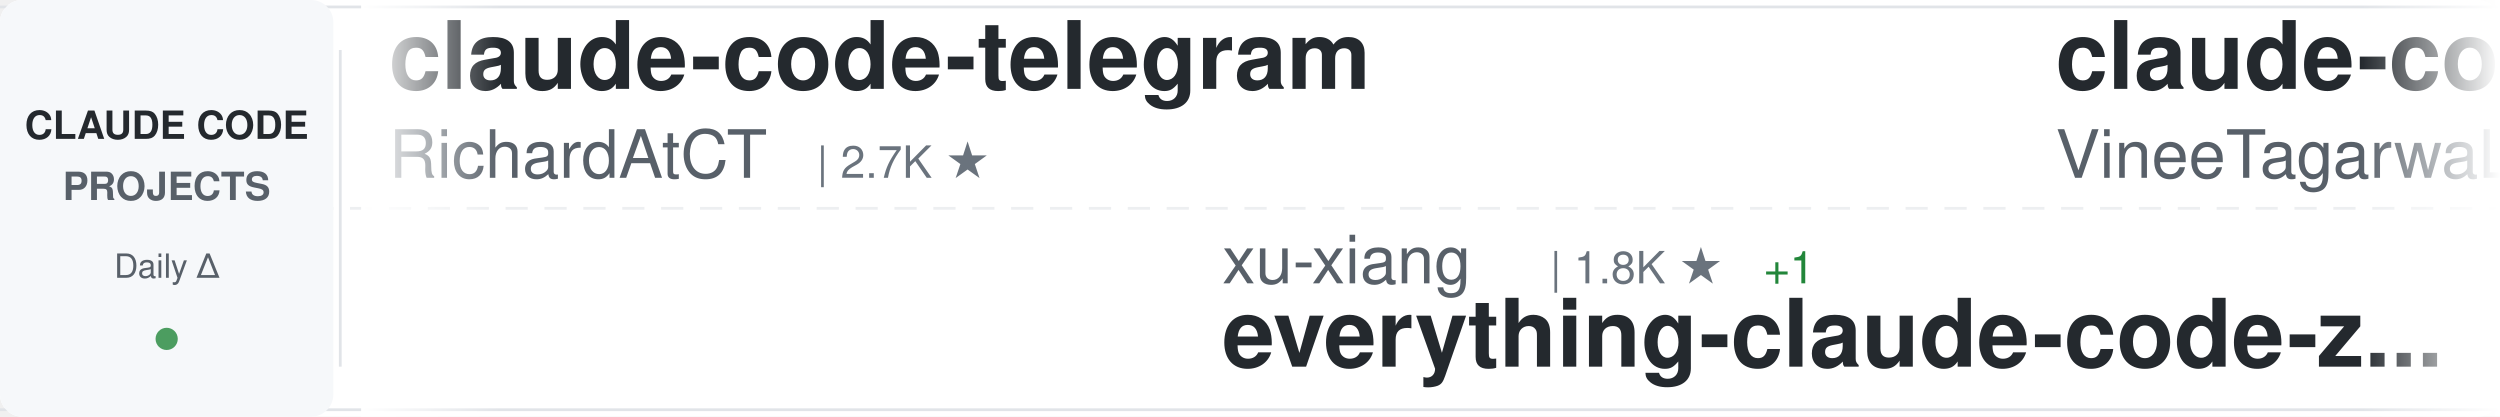
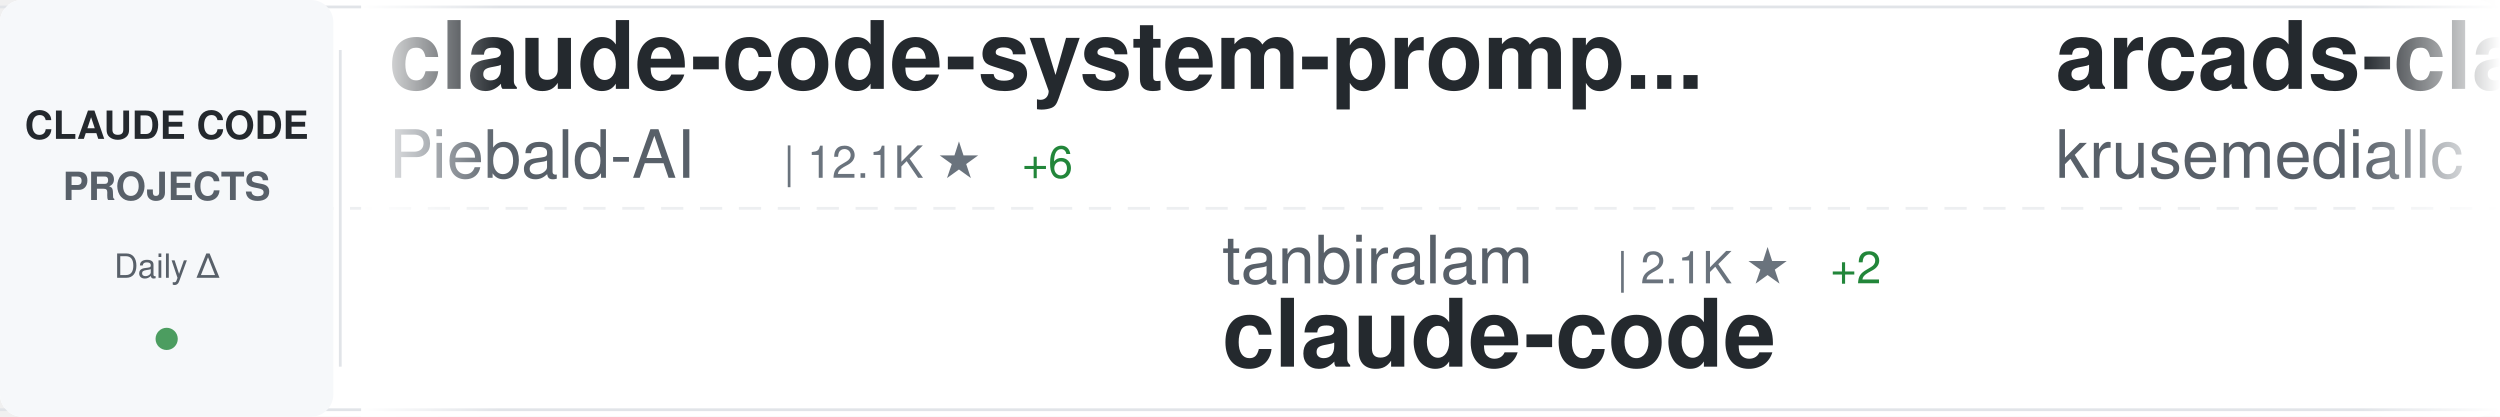
<svg xmlns="http://www.w3.org/2000/svg" width="900" height="150">
  <defs>
    <linearGradient id="awesomeLeftFade" x1="0%" y1="0%" x2="100%" y2="0%">
      <stop offset="0%" style="stop-color:#ffffff;stop-opacity:1" />
      <stop offset="100%" style="stop-color:#ffffff;stop-opacity:0" />
    </linearGradient>
    <linearGradient id="awesomeRightFade" x1="0%" y1="0%" x2="100%" y2="0%">
      <stop offset="0%" style="stop-color:#ffffff;stop-opacity:0" />
      <stop offset="100%" style="stop-color:#ffffff;stop-opacity:1" />
    </linearGradient>
  </defs>
  <rect width="900" height="150" fill="#ffffff" rx="8" />
  <rect x="0" y="2" width="900" height="1" fill="#e1e4e8" />
  <rect x="0" y="147" width="900" height="1" fill="#e1e4e8" />
  <line x1="0" y1="75" x2="900" y2="75" stroke="#e1e4e8" stroke-width="1" stroke-dasharray="8 6" opacity="0.6" />
  <rect x="0" y="0" width="120" height="150" fill="#f6f8fa" rx="8" />
  <text x="60" y="50" font-family="-apple-system, BlinkMacSystemFont, 'Segoe UI', Helvetica, Arial, sans-serif" font-size="14" font-weight="600" fill="#24292e" text-anchor="middle">CLAUDE CODE</text>
  <text x="60" y="72" font-family="-apple-system, BlinkMacSystemFont, 'Segoe UI', Helvetica, Arial, sans-serif" font-size="14" font-weight="600" fill="#586069" text-anchor="middle">PROJECTS</text>
  <text x="60" y="100" font-family="-apple-system, BlinkMacSystemFont, 'Segoe UI', Helvetica, Arial, sans-serif" font-size="12" font-weight="500" fill="#586069" text-anchor="middle">Daily Δ</text>
  <circle cx="60" cy="122" r="4" fill="#22863a" opacity="0.8" />
  <rect x="122" y="18" width="1" height="114" fill="#e1e4e8" />
  <clipPath id="awesomeTickerClip">
    <rect x="130" y="0" width="770" height="150" />
  </clipPath>
  <g clip-path="url(#awesomeTickerClip)">
    <g id="awesomeTickerItems">
      <animateTransform attributeName="transform" attributeType="XML" type="translate" from="0 0" to="-3000 0" dur="54s" repeatCount="indefinite" />
      <g transform="translate(0, 0)">
-         <text x="140" y="32" font-family="-apple-system, BlinkMacSystemFont, 'Segoe UI', Helvetica, Arial, sans-serif" font-size="34" font-weight="600" fill="#24292e">claude-code-telegram</text>
-         <text x="140" y="64" font-family="-apple-system, BlinkMacSystemFont, 'Segoe UI', Helvetica, Arial, sans-serif" font-size="24" font-weight="400" fill="#586069">RichardAtCT</text>
-         <text x="294" y="64" font-family="-apple-system, BlinkMacSystemFont, 'Segoe UI', Helvetica, Arial, sans-serif" font-size="16" font-weight="500" fill="#6a737d">| 2.7K ★</text>
+         <text x="140" y="32" font-family="-apple-system, BlinkMacSystemFont, 'Segoe UI', Helvetica, Arial, sans-serif" font-size="34" font-weight="600" fill="#24292e">claude-code-system-promp...</text>
+         <text x="140" y="64" font-family="-apple-system, BlinkMacSystemFont, 'Segoe UI', Helvetica, Arial, sans-serif" font-size="24" font-weight="400" fill="#586069">Piebald-AI</text>
+         <text x="282" y="64" font-family="-apple-system, BlinkMacSystemFont, 'Segoe UI', Helvetica, Arial, sans-serif" font-size="16" font-weight="500" fill="#6a737d">| 12.1K ★</text>
+         <text x="368" y="64" font-family="-apple-system, BlinkMacSystemFont, 'Segoe UI', Helvetica, Arial, sans-serif" font-size="16" font-weight="500" fill="#22863a"> +6</text>
      </g>
      <g transform="translate(300, 0)">
-         <text x="140" y="102" font-family="-apple-system, BlinkMacSystemFont, 'Segoe UI', Helvetica, Arial, sans-serif" font-size="24" font-weight="400" fill="#586069">xu-xiang</text>
-         <text x="258" y="102" font-family="-apple-system, BlinkMacSystemFont, 'Segoe UI', Helvetica, Arial, sans-serif" font-size="16" font-weight="500" fill="#6a737d">| 1.8K ★</text>
-         <text x="335" y="102" font-family="-apple-system, BlinkMacSystemFont, 'Segoe UI', Helvetica, Arial, sans-serif" font-size="16" font-weight="500" fill="#22863a"> +1</text>
-         <text x="140" y="132" font-family="-apple-system, BlinkMacSystemFont, 'Segoe UI', Helvetica, Arial, sans-serif" font-size="34" font-weight="600" fill="#24292e">everything-claude-code-z...</text>
+         <text x="140" y="102" font-family="-apple-system, BlinkMacSystemFont, 'Segoe UI', Helvetica, Arial, sans-serif" font-size="24" font-weight="400" fill="#586069">tanbiralam</text>
+         <text x="282" y="102" font-family="-apple-system, BlinkMacSystemFont, 'Segoe UI', Helvetica, Arial, sans-serif" font-size="16" font-weight="500" fill="#6a737d">| 2.1K ★</text>
+         <text x="359" y="102" font-family="-apple-system, BlinkMacSystemFont, 'Segoe UI', Helvetica, Arial, sans-serif" font-size="16" font-weight="500" fill="#22863a"> +2</text>
+         <text x="140" y="132" font-family="-apple-system, BlinkMacSystemFont, 'Segoe UI', Helvetica, Arial, sans-serif" font-size="34" font-weight="600" fill="#24292e">claude-code</text>
      </g>
      <g transform="translate(600, 0)">
-         <text x="140" y="32" font-family="-apple-system, BlinkMacSystemFont, 'Segoe UI', Helvetica, Arial, sans-serif" font-size="34" font-weight="600" fill="#24292e">claude-code</text>
-         <text x="140" y="64" font-family="-apple-system, BlinkMacSystemFont, 'Segoe UI', Helvetica, Arial, sans-serif" font-size="24" font-weight="400" fill="#586069">VineeTagarwaL-code</text>
-         <text x="378" y="64" font-family="-apple-system, BlinkMacSystemFont, 'Segoe UI', Helvetica, Arial, sans-serif" font-size="16" font-weight="500" fill="#6a737d">| 273 ★</text>
+         <text x="140" y="32" font-family="-apple-system, BlinkMacSystemFont, 'Segoe UI', Helvetica, Arial, sans-serif" font-size="34" font-weight="600" fill="#24292e">arcads-claude-code</text>
+         <text x="140" y="64" font-family="-apple-system, BlinkMacSystemFont, 'Segoe UI', Helvetica, Arial, sans-serif" font-size="24" font-weight="400" fill="#586069">krusemediallc</text>
+         <text x="318" y="64" font-family="-apple-system, BlinkMacSystemFont, 'Segoe UI', Helvetica, Arial, sans-serif" font-size="16" font-weight="500" fill="#6a737d">| 1.1K ★</text>
+         <text x="395" y="64" font-family="-apple-system, BlinkMacSystemFont, 'Segoe UI', Helvetica, Arial, sans-serif" font-size="16" font-weight="500" fill="#cb2431"> -1</text>
      </g>
      <g transform="translate(900, 0)">
-         <text x="140" y="102" font-family="-apple-system, BlinkMacSystemFont, 'Segoe UI', Helvetica, Arial, sans-serif" font-size="24" font-weight="400" fill="#586069">fuergaosi233</text>
-         <text x="306" y="102" font-family="-apple-system, BlinkMacSystemFont, 'Segoe UI', Helvetica, Arial, sans-serif" font-size="16" font-weight="500" fill="#6a737d">| 2.8K ★</text>
-         <text x="140" y="132" font-family="-apple-system, BlinkMacSystemFont, 'Segoe UI', Helvetica, Arial, sans-serif" font-size="34" font-weight="600" fill="#24292e">claude-code-proxy</text>
+         <text x="140" y="102" font-family="-apple-system, BlinkMacSystemFont, 'Segoe UI', Helvetica, Arial, sans-serif" font-size="24" font-weight="400" fill="#586069">sugyan</text>
+         <text x="234" y="102" font-family="-apple-system, BlinkMacSystemFont, 'Segoe UI', Helvetica, Arial, sans-serif" font-size="16" font-weight="500" fill="#6a737d">| 1.1K ★</text>
+         <text x="140" y="132" font-family="-apple-system, BlinkMacSystemFont, 'Segoe UI', Helvetica, Arial, sans-serif" font-size="34" font-weight="600" fill="#24292e">claude-code-webui</text>
      </g>
      <g transform="translate(1200, 0)">
+         <text x="140" y="32" font-family="-apple-system, BlinkMacSystemFont, 'Segoe UI', Helvetica, Arial, sans-serif" font-size="34" font-weight="600" fill="#24292e">sc-claude-code-files</text>
+         <text x="140" y="64" font-family="-apple-system, BlinkMacSystemFont, 'Segoe UI', Helvetica, Arial, sans-serif" font-size="24" font-weight="400" fill="#586069">https-deeplearning-ai</text>
+         <text x="414" y="64" font-family="-apple-system, BlinkMacSystemFont, 'Segoe UI', Helvetica, Arial, sans-serif" font-size="16" font-weight="500" fill="#6a737d">| 537 ★</text>
+       </g>
+       <g transform="translate(1500, 0)">
+         <text x="140" y="102" font-family="-apple-system, BlinkMacSystemFont, 'Segoe UI', Helvetica, Arial, sans-serif" font-size="24" font-weight="400" fill="#586069">ykdojo</text>
+         <text x="234" y="102" font-family="-apple-system, BlinkMacSystemFont, 'Segoe UI', Helvetica, Arial, sans-serif" font-size="16" font-weight="500" fill="#6a737d">| 9.5K ★</text>
+         <text x="311" y="102" font-family="-apple-system, BlinkMacSystemFont, 'Segoe UI', Helvetica, Arial, sans-serif" font-size="16" font-weight="500" fill="#22863a"> +5</text>
+         <text x="140" y="132" font-family="-apple-system, BlinkMacSystemFont, 'Segoe UI', Helvetica, Arial, sans-serif" font-size="34" font-weight="600" fill="#24292e">claude-code-tips</text>
+       </g>
+       <g transform="translate(1800, 0)">
        <text x="140" y="32" font-family="-apple-system, BlinkMacSystemFont, 'Segoe UI', Helvetica, Arial, sans-serif" font-size="34" font-weight="600" fill="#24292e">claude-code-hooks-master...</text>
        <text x="140" y="64" font-family="-apple-system, BlinkMacSystemFont, 'Segoe UI', Helvetica, Arial, sans-serif" font-size="24" font-weight="400" fill="#586069">disler</text>
        <text x="234" y="64" font-family="-apple-system, BlinkMacSystemFont, 'Segoe UI', Helvetica, Arial, sans-serif" font-size="16" font-weight="500" fill="#6a737d">| 3.9K ★</text>
        <text x="311" y="64" font-family="-apple-system, BlinkMacSystemFont, 'Segoe UI', Helvetica, Arial, sans-serif" font-size="16" font-weight="500" fill="#22863a"> +2</text>
      </g>
-       <g transform="translate(1500, 0)">
-         <text x="140" y="102" font-family="-apple-system, BlinkMacSystemFont, 'Segoe UI', Helvetica, Arial, sans-serif" font-size="24" font-weight="400" fill="#586069">guanshan</text>
-         <text x="258" y="102" font-family="-apple-system, BlinkMacSystemFont, 'Segoe UI', Helvetica, Arial, sans-serif" font-size="16" font-weight="500" fill="#6a737d">| 61 ★</text>
-         <text x="140" y="132" font-family="-apple-system, BlinkMacSystemFont, 'Segoe UI', Helvetica, Arial, sans-serif" font-size="34" font-weight="600" fill="#24292e">ClaudeCode</text>
-       </g>
-       <g transform="translate(1800, 0)">
-         <text x="140" y="32" font-family="-apple-system, BlinkMacSystemFont, 'Segoe UI', Helvetica, Arial, sans-serif" font-size="34" font-weight="600" fill="#24292e">claude-code-guide</text>
-         <text x="140" y="64" font-family="-apple-system, BlinkMacSystemFont, 'Segoe UI', Helvetica, Arial, sans-serif" font-size="24" font-weight="400" fill="#586069">zebbern</text>
-         <text x="246" y="64" font-family="-apple-system, BlinkMacSystemFont, 'Segoe UI', Helvetica, Arial, sans-serif" font-size="16" font-weight="500" fill="#6a737d">| 4.4K ★</text>
-       </g>
      <g transform="translate(2100, 0)">
-         <text x="140" y="102" font-family="-apple-system, BlinkMacSystemFont, 'Segoe UI', Helvetica, Arial, sans-serif" font-size="24" font-weight="400" fill="#586069">anthropics</text>
-         <text x="282" y="102" font-family="-apple-system, BlinkMacSystemFont, 'Segoe UI', Helvetica, Arial, sans-serif" font-size="16" font-weight="500" fill="#6a737d">| 8.5K ★</text>
-         <text x="140" y="132" font-family="-apple-system, BlinkMacSystemFont, 'Segoe UI', Helvetica, Arial, sans-serif" font-size="34" font-weight="600" fill="#24292e">claude-code-action</text>
+         <text x="140" y="102" font-family="-apple-system, BlinkMacSystemFont, 'Segoe UI', Helvetica, Arial, sans-serif" font-size="24" font-weight="400" fill="#586069">KPR111</text>
+         <text x="234" y="102" font-family="-apple-system, BlinkMacSystemFont, 'Segoe UI', Helvetica, Arial, sans-serif" font-size="16" font-weight="500" fill="#6a737d">| 18 ★</text>
+         <text x="140" y="132" font-family="-apple-system, BlinkMacSystemFont, 'Segoe UI', Helvetica, Arial, sans-serif" font-size="34" font-weight="600" fill="#24292e">Claude-Code</text>
      </g>
      <g transform="translate(2400, 0)">
-         <text x="140" y="32" font-family="-apple-system, BlinkMacSystemFont, 'Segoe UI', Helvetica, Arial, sans-serif" font-size="34" font-weight="600" fill="#24292e">skills</text>
-         <text x="140" y="64" font-family="-apple-system, BlinkMacSystemFont, 'Segoe UI', Helvetica, Arial, sans-serif" font-size="24" font-weight="400" fill="#586069">anthropics</text>
-         <text x="282" y="64" font-family="-apple-system, BlinkMacSystemFont, 'Segoe UI', Helvetica, Arial, sans-serif" font-size="16" font-weight="500" fill="#6a737d">| 165.2K ★</text>
-         <text x="377" y="64" font-family="-apple-system, BlinkMacSystemFont, 'Segoe UI', Helvetica, Arial, sans-serif" font-size="16" font-weight="500" fill="#22863a"> +49</text>
+         <text x="140" y="32" font-family="-apple-system, BlinkMacSystemFont, 'Segoe UI', Helvetica, Arial, sans-serif" font-size="34" font-weight="600" fill="#24292e">claude-code-proxy</text>
+         <text x="140" y="64" font-family="-apple-system, BlinkMacSystemFont, 'Segoe UI', Helvetica, Arial, sans-serif" font-size="24" font-weight="400" fill="#586069">1rgs</text>
+         <text x="210" y="64" font-family="-apple-system, BlinkMacSystemFont, 'Segoe UI', Helvetica, Arial, sans-serif" font-size="16" font-weight="500" fill="#6a737d">| 3.7K ★</text>
      </g>
      <g transform="translate(2700, 0)">
-         <text x="140" y="102" font-family="-apple-system, BlinkMacSystemFont, 'Segoe UI', Helvetica, Arial, sans-serif" font-size="24" font-weight="400" fill="#586069">wanshuiyin</text>
-         <text x="282" y="102" font-family="-apple-system, BlinkMacSystemFont, 'Segoe UI', Helvetica, Arial, sans-serif" font-size="16" font-weight="500" fill="#6a737d">| 14.0K ★</text>
-         <text x="368" y="102" font-family="-apple-system, BlinkMacSystemFont, 'Segoe UI', Helvetica, Arial, sans-serif" font-size="16" font-weight="500" fill="#22863a"> +4</text>
-         <text x="140" y="132" font-family="-apple-system, BlinkMacSystemFont, 'Segoe UI', Helvetica, Arial, sans-serif" font-size="34" font-weight="600" fill="#24292e">Auto-claude-code-researc...</text>
+         <text x="140" y="102" font-family="-apple-system, BlinkMacSystemFont, 'Segoe UI', Helvetica, Arial, sans-serif" font-size="24" font-weight="400" fill="#586069">edmund-io</text>
+         <text x="270" y="102" font-family="-apple-system, BlinkMacSystemFont, 'Segoe UI', Helvetica, Arial, sans-serif" font-size="16" font-weight="500" fill="#6a737d">| 1.5K ★</text>
+         <text x="347" y="102" font-family="-apple-system, BlinkMacSystemFont, 'Segoe UI', Helvetica, Arial, sans-serif" font-size="16" font-weight="500" fill="#cb2431"> -1</text>
+         <text x="140" y="132" font-family="-apple-system, BlinkMacSystemFont, 'Segoe UI', Helvetica, Arial, sans-serif" font-size="34" font-weight="600" fill="#24292e">edmunds-claude-code</text>
      </g>
      <g transform="translate(3000, 0)">
-         <text x="140" y="32" font-family="-apple-system, BlinkMacSystemFont, 'Segoe UI', Helvetica, Arial, sans-serif" font-size="34" font-weight="600" fill="#24292e">claude-code-telegram</text>
-         <text x="140" y="64" font-family="-apple-system, BlinkMacSystemFont, 'Segoe UI', Helvetica, Arial, sans-serif" font-size="24" font-weight="400" fill="#586069">RichardAtCT</text>
-         <text x="294" y="64" font-family="-apple-system, BlinkMacSystemFont, 'Segoe UI', Helvetica, Arial, sans-serif" font-size="16" font-weight="500" fill="#6a737d">| 2.7K ★</text>
+         <text x="140" y="32" font-family="-apple-system, BlinkMacSystemFont, 'Segoe UI', Helvetica, Arial, sans-serif" font-size="34" font-weight="600" fill="#24292e">claude-code-system-promp...</text>
+         <text x="140" y="64" font-family="-apple-system, BlinkMacSystemFont, 'Segoe UI', Helvetica, Arial, sans-serif" font-size="24" font-weight="400" fill="#586069">Piebald-AI</text>
+         <text x="282" y="64" font-family="-apple-system, BlinkMacSystemFont, 'Segoe UI', Helvetica, Arial, sans-serif" font-size="16" font-weight="500" fill="#6a737d">| 12.1K ★</text>
+         <text x="368" y="64" font-family="-apple-system, BlinkMacSystemFont, 'Segoe UI', Helvetica, Arial, sans-serif" font-size="16" font-weight="500" fill="#22863a"> +6</text>
      </g>
      <g transform="translate(3300, 0)">
-         <text x="140" y="102" font-family="-apple-system, BlinkMacSystemFont, 'Segoe UI', Helvetica, Arial, sans-serif" font-size="24" font-weight="400" fill="#586069">xu-xiang</text>
-         <text x="258" y="102" font-family="-apple-system, BlinkMacSystemFont, 'Segoe UI', Helvetica, Arial, sans-serif" font-size="16" font-weight="500" fill="#6a737d">| 1.8K ★</text>
-         <text x="335" y="102" font-family="-apple-system, BlinkMacSystemFont, 'Segoe UI', Helvetica, Arial, sans-serif" font-size="16" font-weight="500" fill="#22863a"> +1</text>
-         <text x="140" y="132" font-family="-apple-system, BlinkMacSystemFont, 'Segoe UI', Helvetica, Arial, sans-serif" font-size="34" font-weight="600" fill="#24292e">everything-claude-code-z...</text>
+         <text x="140" y="102" font-family="-apple-system, BlinkMacSystemFont, 'Segoe UI', Helvetica, Arial, sans-serif" font-size="24" font-weight="400" fill="#586069">tanbiralam</text>
+         <text x="282" y="102" font-family="-apple-system, BlinkMacSystemFont, 'Segoe UI', Helvetica, Arial, sans-serif" font-size="16" font-weight="500" fill="#6a737d">| 2.1K ★</text>
+         <text x="359" y="102" font-family="-apple-system, BlinkMacSystemFont, 'Segoe UI', Helvetica, Arial, sans-serif" font-size="16" font-weight="500" fill="#22863a"> +2</text>
+         <text x="140" y="132" font-family="-apple-system, BlinkMacSystemFont, 'Segoe UI', Helvetica, Arial, sans-serif" font-size="34" font-weight="600" fill="#24292e">claude-code</text>
      </g>
      <g transform="translate(3600, 0)">
-         <text x="140" y="32" font-family="-apple-system, BlinkMacSystemFont, 'Segoe UI', Helvetica, Arial, sans-serif" font-size="34" font-weight="600" fill="#24292e">claude-code</text>
-         <text x="140" y="64" font-family="-apple-system, BlinkMacSystemFont, 'Segoe UI', Helvetica, Arial, sans-serif" font-size="24" font-weight="400" fill="#586069">VineeTagarwaL-code</text>
-         <text x="378" y="64" font-family="-apple-system, BlinkMacSystemFont, 'Segoe UI', Helvetica, Arial, sans-serif" font-size="16" font-weight="500" fill="#6a737d">| 273 ★</text>
+         <text x="140" y="32" font-family="-apple-system, BlinkMacSystemFont, 'Segoe UI', Helvetica, Arial, sans-serif" font-size="34" font-weight="600" fill="#24292e">arcads-claude-code</text>
+         <text x="140" y="64" font-family="-apple-system, BlinkMacSystemFont, 'Segoe UI', Helvetica, Arial, sans-serif" font-size="24" font-weight="400" fill="#586069">krusemediallc</text>
+         <text x="318" y="64" font-family="-apple-system, BlinkMacSystemFont, 'Segoe UI', Helvetica, Arial, sans-serif" font-size="16" font-weight="500" fill="#6a737d">| 1.1K ★</text>
+         <text x="395" y="64" font-family="-apple-system, BlinkMacSystemFont, 'Segoe UI', Helvetica, Arial, sans-serif" font-size="16" font-weight="500" fill="#cb2431"> -1</text>
      </g>
      <g transform="translate(3900, 0)">
-         <text x="140" y="102" font-family="-apple-system, BlinkMacSystemFont, 'Segoe UI', Helvetica, Arial, sans-serif" font-size="24" font-weight="400" fill="#586069">fuergaosi233</text>
-         <text x="306" y="102" font-family="-apple-system, BlinkMacSystemFont, 'Segoe UI', Helvetica, Arial, sans-serif" font-size="16" font-weight="500" fill="#6a737d">| 2.8K ★</text>
-         <text x="140" y="132" font-family="-apple-system, BlinkMacSystemFont, 'Segoe UI', Helvetica, Arial, sans-serif" font-size="34" font-weight="600" fill="#24292e">claude-code-proxy</text>
+         <text x="140" y="102" font-family="-apple-system, BlinkMacSystemFont, 'Segoe UI', Helvetica, Arial, sans-serif" font-size="24" font-weight="400" fill="#586069">sugyan</text>
+         <text x="234" y="102" font-family="-apple-system, BlinkMacSystemFont, 'Segoe UI', Helvetica, Arial, sans-serif" font-size="16" font-weight="500" fill="#6a737d">| 1.1K ★</text>
+         <text x="140" y="132" font-family="-apple-system, BlinkMacSystemFont, 'Segoe UI', Helvetica, Arial, sans-serif" font-size="34" font-weight="600" fill="#24292e">claude-code-webui</text>
      </g>
    </g>
  </g>
  <rect x="130" y="0" width="50" height="150" fill="url(#awesomeLeftFade)" />
  <rect x="850" y="0" width="50" height="150" fill="url(#awesomeRightFade)" />
</svg>
